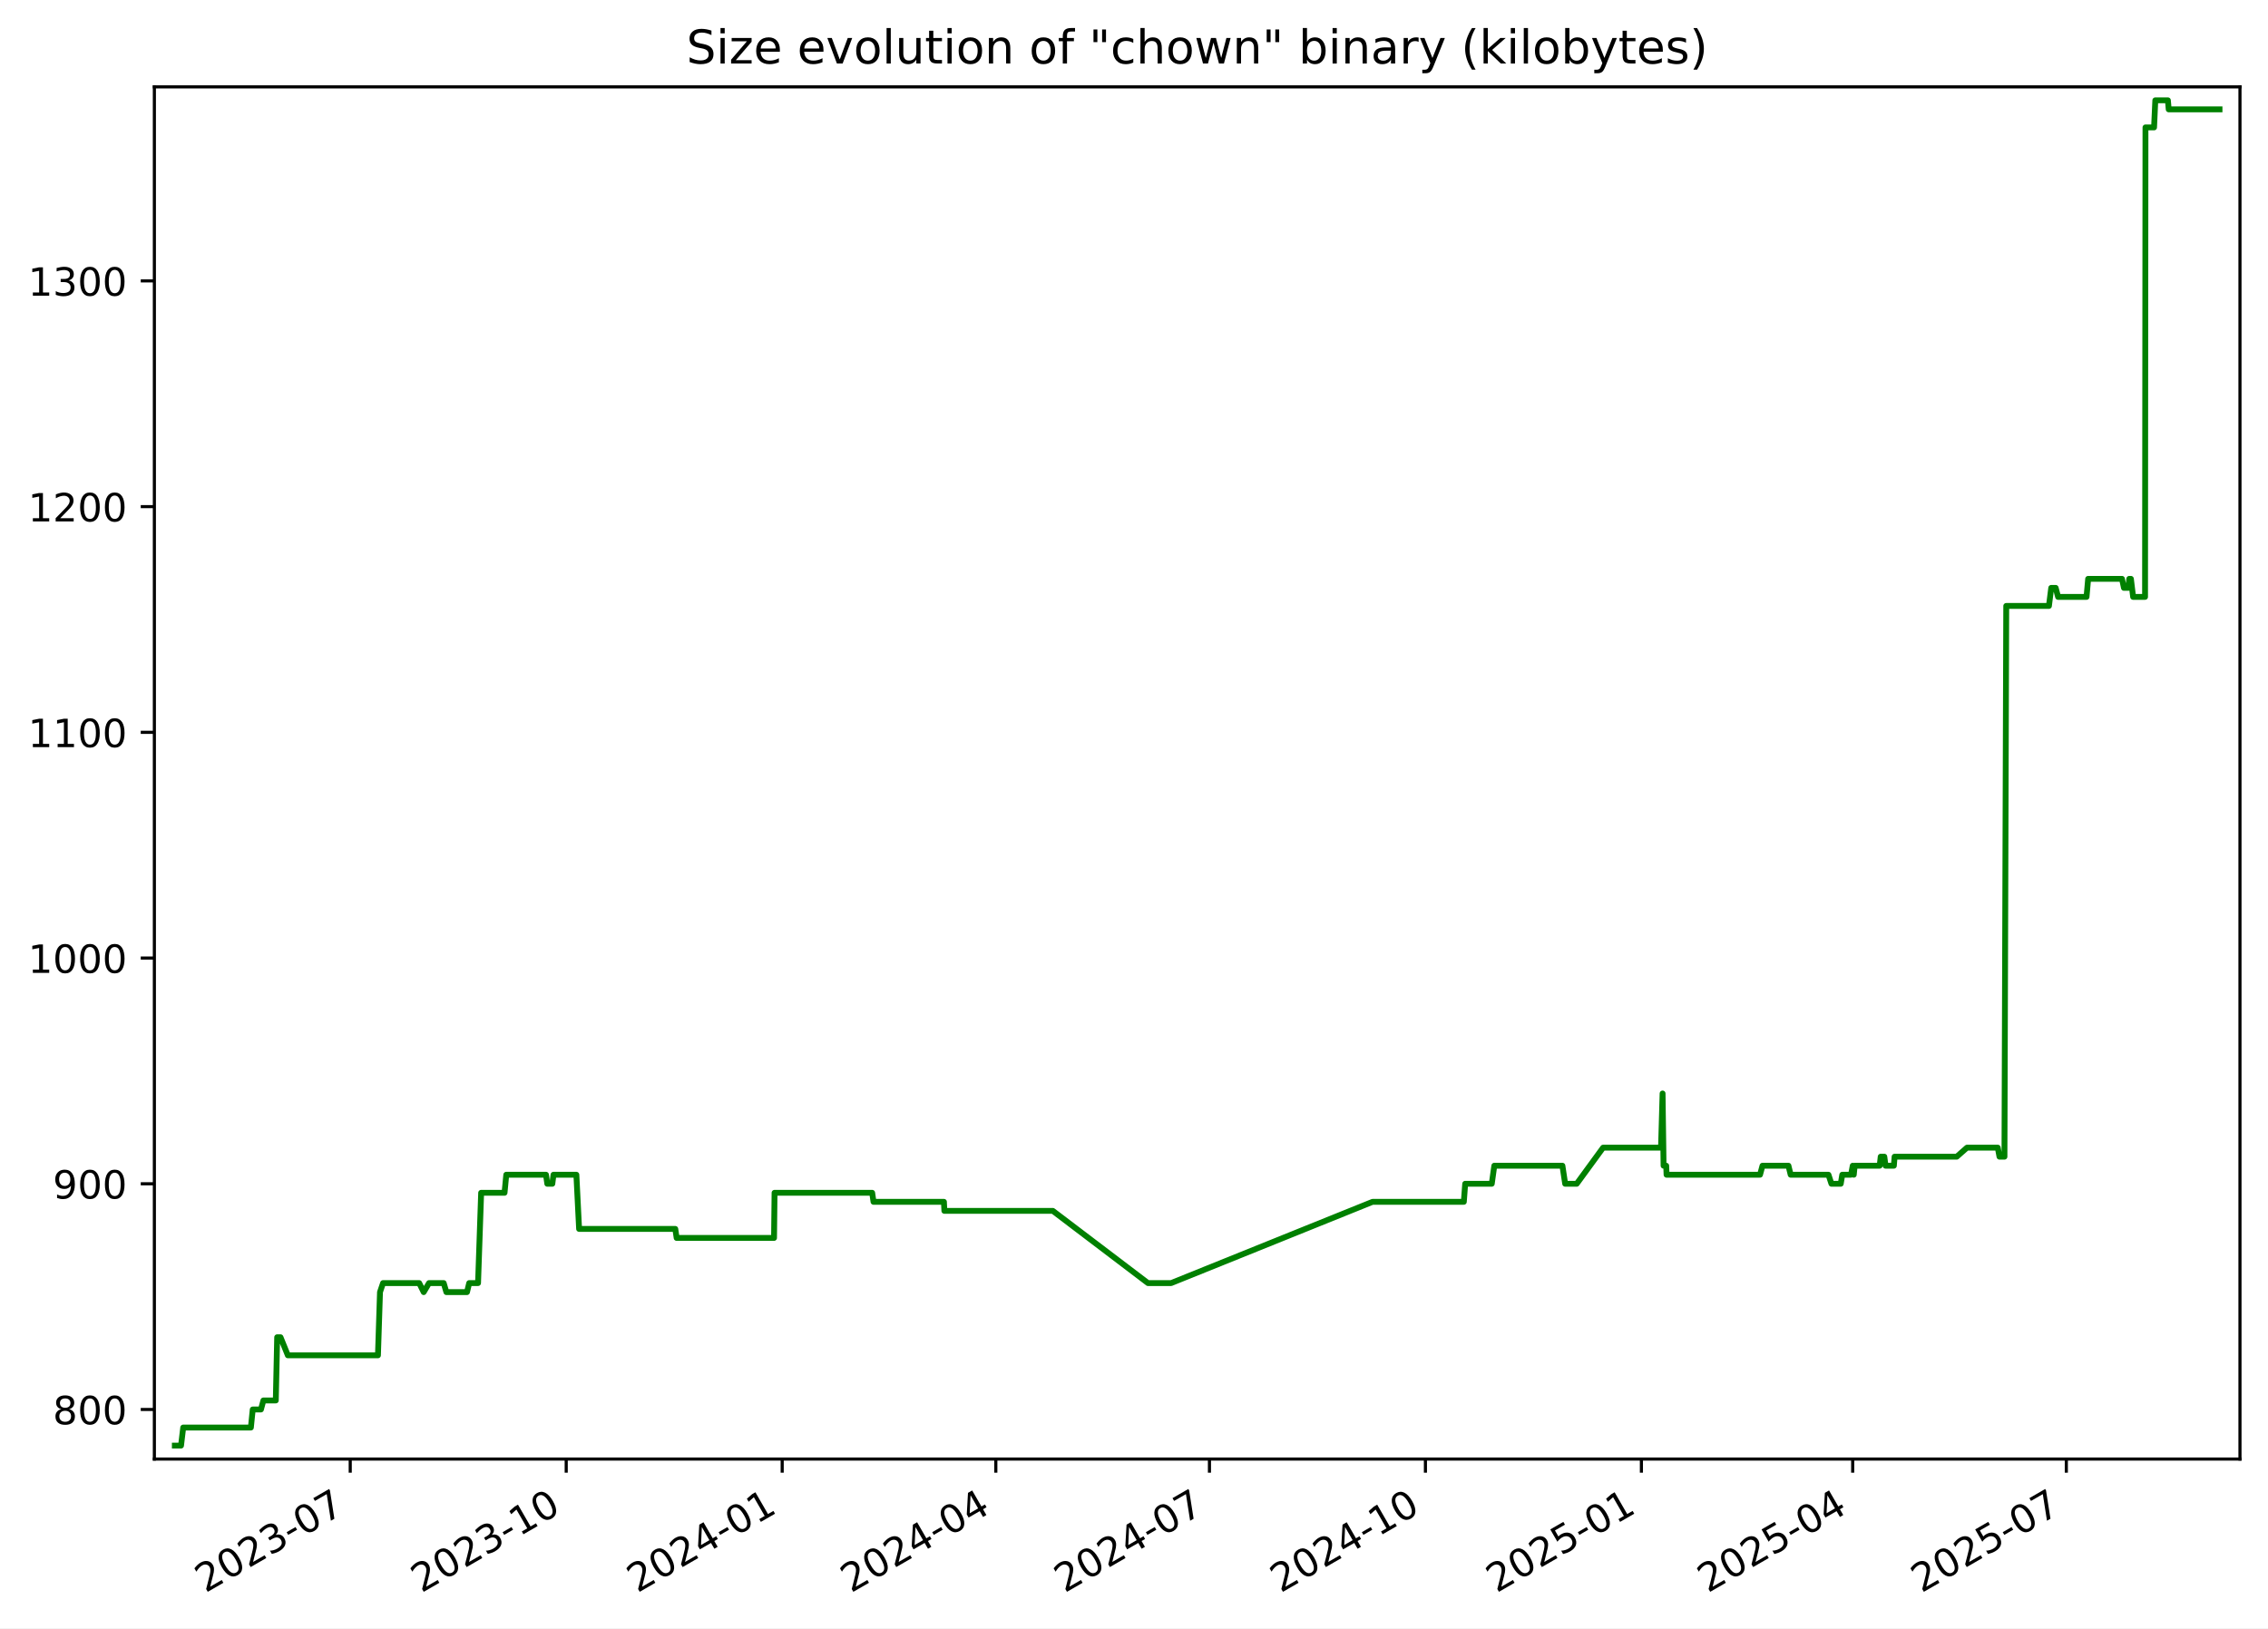
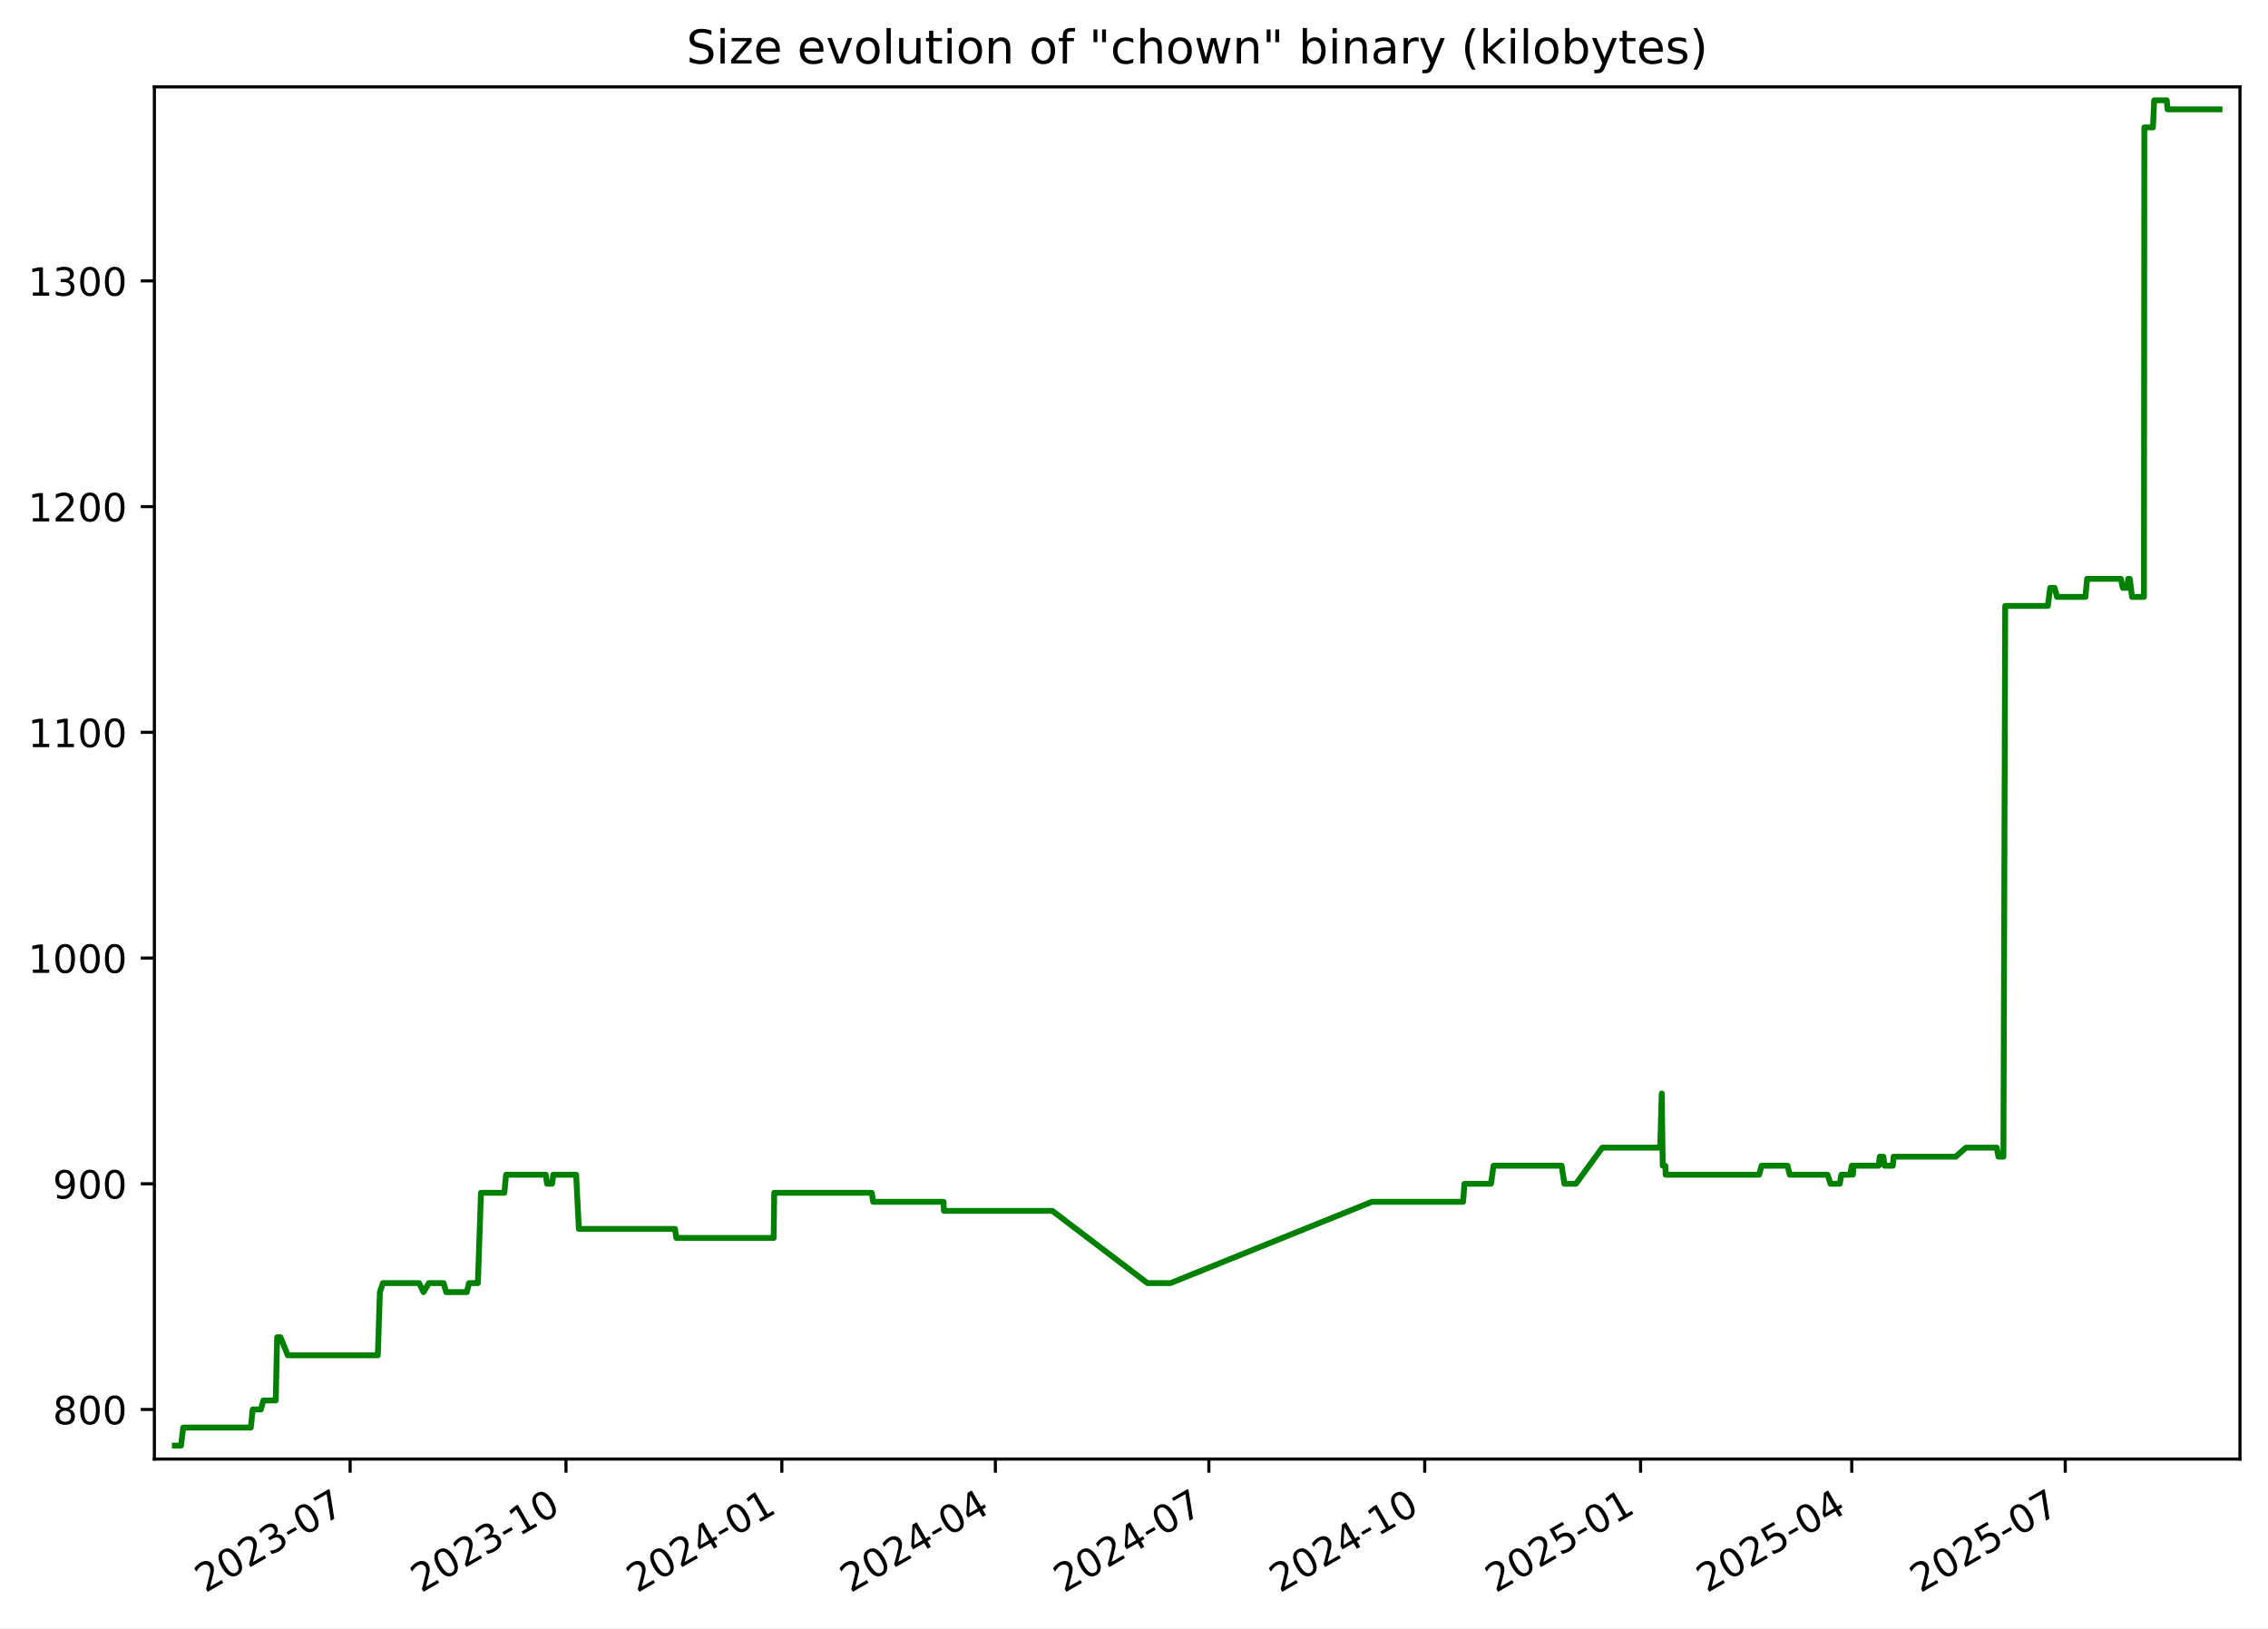
<svg xmlns="http://www.w3.org/2000/svg" xmlns:xlink="http://www.w3.org/1999/xlink" width="582.53pt" height="418.303pt" viewBox="0 0 582.53 418.303" version="1.1">
  <defs>
    <style type="text/css">*{stroke-linejoin: round; stroke-linecap: butt}</style>
  </defs>
  <g id="figure_1">
    <g id="patch_1">
      <path d="M -0 418.303  L 582.53 418.303  L 582.53 0  L -0 0  z " style="fill: #ffffff" />
    </g>
    <g id="axes_1">
      <g id="patch_2">
        <path d="M 39.65 374.83  L 575.33 374.83  L 575.33 22.318  L 39.65 22.318  z " style="fill: #ffffff" />
      </g>
      <g id="matplotlib.axis_1">
        <g id="xtick_1">
          <g id="line2d_1">
            <defs>
-               <path id="m7a64c84b4f" d="M 0 0  L 0 3.5  " style="stroke: #000000; stroke-width: 0.8" />
+               <path id="m56be88dd5d" d="M 0 0  L 0 3.5  " style="stroke: #000000; stroke-width: 0.8" />
            </defs>
            <g>
-               <use xlink:href="#m7a64c84b4f" x="89.956" y="374.83" style="stroke: #000000; stroke-width: 0.8" />
+               <use xlink:href="#m56be88dd5d" x="89.931" y="374.83" style="stroke: #000000; stroke-width: 0.8" />
            </g>
          </g>
          <g id="text_1">
-             <g transform="translate(52.73134 409.302) rotate(-30) scale(0.1 -0.1)">
+             <g transform="translate(52.70587 409.302) rotate(-30) scale(0.1 -0.1)">
              <defs>
                <path id="DejaVuSans-32" d="M 1228 531  L 3431 531  L 3431 0  L 469 0  L 469 531  Q 828 903 1448 1529  Q 2069 2156 2228 2338  Q 2531 2678 2651 2914  Q 2772 3150 2772 3378  Q 2772 3750 2511 3984  Q 2250 4219 1831 4219  Q 1534 4219 1204 4116  Q 875 4013 500 3803  L 500 4441  Q 881 4594 1212 4672  Q 1544 4750 1819 4750  Q 2544 4750 2975 4387  Q 3406 4025 3406 3419  Q 3406 3131 3298 2873  Q 3191 2616 2906 2266  Q 2828 2175 2409 1742  Q 1991 1309 1228 531  z " transform="scale(0.015625)" />
                <path id="DejaVuSans-30" d="M 2034 4250  Q 1547 4250 1301 3770  Q 1056 3291 1056 2328  Q 1056 1369 1301 889  Q 1547 409 2034 409  Q 2525 409 2770 889  Q 3016 1369 3016 2328  Q 3016 3291 2770 3770  Q 2525 4250 2034 4250  z M 2034 4750  Q 2819 4750 3233 4129  Q 3647 3509 3647 2328  Q 3647 1150 3233 529  Q 2819 -91 2034 -91  Q 1250 -91 836 529  Q 422 1150 422 2328  Q 422 3509 836 4129  Q 1250 4750 2034 4750  z " transform="scale(0.015625)" />
                <path id="DejaVuSans-33" d="M 2597 2516  Q 3050 2419 3304 2112  Q 3559 1806 3559 1356  Q 3559 666 3084 287  Q 2609 -91 1734 -91  Q 1441 -91 1130 -33  Q 819 25 488 141  L 488 750  Q 750 597 1062 519  Q 1375 441 1716 441  Q 2309 441 2620 675  Q 2931 909 2931 1356  Q 2931 1769 2642 2001  Q 2353 2234 1838 2234  L 1294 2234  L 1294 2753  L 1863 2753  Q 2328 2753 2575 2939  Q 2822 3125 2822 3475  Q 2822 3834 2567 4026  Q 2313 4219 1838 4219  Q 1578 4219 1281 4162  Q 984 4106 628 3988  L 628 4550  Q 988 4650 1302 4700  Q 1616 4750 1894 4750  Q 2613 4750 3031 4423  Q 3450 4097 3450 3541  Q 3450 3153 3228 2886  Q 3006 2619 2597 2516  z " transform="scale(0.015625)" />
                <path id="DejaVuSans-2d" d="M 313 2009  L 1997 2009  L 1997 1497  L 313 1497  L 313 2009  z " transform="scale(0.015625)" />
                <path id="DejaVuSans-37" d="M 525 4666  L 3525 4666  L 3525 4397  L 1831 0  L 1172 0  L 2766 4134  L 525 4134  L 525 4666  z " transform="scale(0.015625)" />
              </defs>
              <use xlink:href="#DejaVuSans-32" />
              <use xlink:href="#DejaVuSans-30" x="63.623" />
              <use xlink:href="#DejaVuSans-32" x="127.246" />
              <use xlink:href="#DejaVuSans-33" x="190.869" />
              <use xlink:href="#DejaVuSans-2d" x="254.492" />
              <use xlink:href="#DejaVuSans-30" x="290.576" />
              <use xlink:href="#DejaVuSans-37" x="354.199" />
            </g>
          </g>
        </g>
        <g id="xtick_2">
          <g id="line2d_2">
            <g>
-               <use xlink:href="#m7a64c84b4f" x="145.43" y="374.83" style="stroke: #000000; stroke-width: 0.8" />
+               <use xlink:href="#m56be88dd5d" x="145.373" y="374.83" style="stroke: #000000; stroke-width: 0.8" />
            </g>
          </g>
          <g id="text_2">
-             <g transform="translate(108.2047 409.302) rotate(-30) scale(0.1 -0.1)">
+             <g transform="translate(108.1479 409.302) rotate(-30) scale(0.1 -0.1)">
              <defs>
                <path id="DejaVuSans-31" d="M 794 531  L 1825 531  L 1825 4091  L 703 3866  L 703 4441  L 1819 4666  L 2450 4666  L 2450 531  L 3481 531  L 3481 0  L 794 0  L 794 531  z " transform="scale(0.015625)" />
              </defs>
              <use xlink:href="#DejaVuSans-32" />
              <use xlink:href="#DejaVuSans-30" x="63.623" />
              <use xlink:href="#DejaVuSans-32" x="127.246" />
              <use xlink:href="#DejaVuSans-33" x="190.869" />
              <use xlink:href="#DejaVuSans-2d" x="254.492" />
              <use xlink:href="#DejaVuSans-31" x="290.576" />
              <use xlink:href="#DejaVuSans-30" x="354.199" />
            </g>
          </g>
        </g>
        <g id="xtick_3">
          <g id="line2d_3">
            <g>
-               <use xlink:href="#m7a64c84b4f" x="200.903" y="374.83" style="stroke: #000000; stroke-width: 0.8" />
+               <use xlink:href="#m56be88dd5d" x="200.815" y="374.83" style="stroke: #000000; stroke-width: 0.8" />
            </g>
          </g>
          <g id="text_3">
-             <g transform="translate(163.6781 409.302) rotate(-30) scale(0.1 -0.1)">
+             <g transform="translate(163.59 409.302) rotate(-30) scale(0.1 -0.1)">
              <defs>
                <path id="DejaVuSans-34" d="M 2419 4116  L 825 1625  L 2419 1625  L 2419 4116  z M 2253 4666  L 3047 4666  L 3047 1625  L 3713 1625  L 3713 1100  L 3047 1100  L 3047 0  L 2419 0  L 2419 1100  L 313 1100  L 313 1709  L 2253 4666  z " transform="scale(0.015625)" />
              </defs>
              <use xlink:href="#DejaVuSans-32" />
              <use xlink:href="#DejaVuSans-30" x="63.623" />
              <use xlink:href="#DejaVuSans-32" x="127.246" />
              <use xlink:href="#DejaVuSans-34" x="190.869" />
              <use xlink:href="#DejaVuSans-2d" x="254.492" />
              <use xlink:href="#DejaVuSans-30" x="290.576" />
              <use xlink:href="#DejaVuSans-31" x="354.199" />
            </g>
          </g>
        </g>
        <g id="xtick_4">
          <g id="line2d_4">
            <g>
-               <use xlink:href="#m7a64c84b4f" x="255.773" y="374.83" style="stroke: #000000; stroke-width: 0.8" />
+               <use xlink:href="#m56be88dd5d" x="255.654" y="374.83" style="stroke: #000000; stroke-width: 0.8" />
            </g>
          </g>
          <g id="text_4">
-             <g transform="translate(218.5486 409.302) rotate(-30) scale(0.1 -0.1)">
+             <g transform="translate(218.4294 409.302) rotate(-30) scale(0.1 -0.1)">
              <use xlink:href="#DejaVuSans-32" />
              <use xlink:href="#DejaVuSans-30" x="63.623" />
              <use xlink:href="#DejaVuSans-32" x="127.246" />
              <use xlink:href="#DejaVuSans-34" x="190.869" />
              <use xlink:href="#DejaVuSans-2d" x="254.492" />
              <use xlink:href="#DejaVuSans-30" x="290.576" />
              <use xlink:href="#DejaVuSans-34" x="354.199" />
            </g>
          </g>
        </g>
        <g id="xtick_5">
          <g id="line2d_5">
            <g>
-               <use xlink:href="#m7a64c84b4f" x="310.644" y="374.83" style="stroke: #000000; stroke-width: 0.8" />
+               <use xlink:href="#m56be88dd5d" x="310.494" y="374.83" style="stroke: #000000; stroke-width: 0.8" />
            </g>
          </g>
          <g id="text_5">
-             <g transform="translate(273.419 409.302) rotate(-30) scale(0.1 -0.1)">
+             <g transform="translate(273.2688 409.302) rotate(-30) scale(0.1 -0.1)">
              <use xlink:href="#DejaVuSans-32" />
              <use xlink:href="#DejaVuSans-30" x="63.623" />
              <use xlink:href="#DejaVuSans-32" x="127.246" />
              <use xlink:href="#DejaVuSans-34" x="190.869" />
              <use xlink:href="#DejaVuSans-2d" x="254.492" />
              <use xlink:href="#DejaVuSans-30" x="290.576" />
              <use xlink:href="#DejaVuSans-37" x="354.199" />
            </g>
          </g>
        </g>
        <g id="xtick_6">
          <g id="line2d_6">
            <g>
-               <use xlink:href="#m7a64c84b4f" x="366.117" y="374.83" style="stroke: #000000; stroke-width: 0.8" />
+               <use xlink:href="#m56be88dd5d" x="365.936" y="374.83" style="stroke: #000000; stroke-width: 0.8" />
            </g>
          </g>
          <g id="text_6">
-             <g transform="translate(328.8924 409.302) rotate(-30) scale(0.1 -0.1)">
+             <g transform="translate(328.7108 409.302) rotate(-30) scale(0.1 -0.1)">
              <use xlink:href="#DejaVuSans-32" />
              <use xlink:href="#DejaVuSans-30" x="63.623" />
              <use xlink:href="#DejaVuSans-32" x="127.246" />
              <use xlink:href="#DejaVuSans-34" x="190.869" />
              <use xlink:href="#DejaVuSans-2d" x="254.492" />
              <use xlink:href="#DejaVuSans-31" x="290.576" />
              <use xlink:href="#DejaVuSans-30" x="354.199" />
            </g>
          </g>
        </g>
        <g id="xtick_7">
          <g id="line2d_7">
            <g>
-               <use xlink:href="#m7a64c84b4f" x="421.591" y="374.83" style="stroke: #000000; stroke-width: 0.8" />
+               <use xlink:href="#m56be88dd5d" x="421.378" y="374.83" style="stroke: #000000; stroke-width: 0.8" />
            </g>
          </g>
          <g id="text_7">
-             <g transform="translate(384.3658 409.302) rotate(-30) scale(0.1 -0.1)">
+             <g transform="translate(384.1529 409.302) rotate(-30) scale(0.1 -0.1)">
              <defs>
                <path id="DejaVuSans-35" d="M 691 4666  L 3169 4666  L 3169 4134  L 1269 4134  L 1269 2991  Q 1406 3038 1543 3061  Q 1681 3084 1819 3084  Q 2600 3084 3056 2656  Q 3513 2228 3513 1497  Q 3513 744 3044 326  Q 2575 -91 1722 -91  Q 1428 -91 1123 -41  Q 819 9 494 109  L 494 744  Q 775 591 1075 516  Q 1375 441 1709 441  Q 2250 441 2565 725  Q 2881 1009 2881 1497  Q 2881 1984 2565 2268  Q 2250 2553 1709 2553  Q 1456 2553 1204 2497  Q 953 2441 691 2322  L 691 4666  z " transform="scale(0.015625)" />
              </defs>
              <use xlink:href="#DejaVuSans-32" />
              <use xlink:href="#DejaVuSans-30" x="63.623" />
              <use xlink:href="#DejaVuSans-32" x="127.246" />
              <use xlink:href="#DejaVuSans-35" x="190.869" />
              <use xlink:href="#DejaVuSans-2d" x="254.492" />
              <use xlink:href="#DejaVuSans-30" x="290.576" />
              <use xlink:href="#DejaVuSans-31" x="354.199" />
            </g>
          </g>
        </g>
        <g id="xtick_8">
          <g id="line2d_8">
            <g>
-               <use xlink:href="#m7a64c84b4f" x="475.858" y="374.83" style="stroke: #000000; stroke-width: 0.8" />
+               <use xlink:href="#m56be88dd5d" x="475.614" y="374.83" style="stroke: #000000; stroke-width: 0.8" />
            </g>
          </g>
          <g id="text_8">
-             <g transform="translate(438.6333 409.302) rotate(-30) scale(0.1 -0.1)">
+             <g transform="translate(438.3896 409.302) rotate(-30) scale(0.1 -0.1)">
              <use xlink:href="#DejaVuSans-32" />
              <use xlink:href="#DejaVuSans-30" x="63.623" />
              <use xlink:href="#DejaVuSans-32" x="127.246" />
              <use xlink:href="#DejaVuSans-35" x="190.869" />
              <use xlink:href="#DejaVuSans-2d" x="254.492" />
              <use xlink:href="#DejaVuSans-30" x="290.576" />
              <use xlink:href="#DejaVuSans-34" x="354.199" />
            </g>
          </g>
        </g>
        <g id="xtick_9">
          <g id="line2d_9">
            <g>
-               <use xlink:href="#m7a64c84b4f" x="530.729" y="374.83" style="stroke: #000000; stroke-width: 0.8" />
+               <use xlink:href="#m56be88dd5d" x="530.454" y="374.83" style="stroke: #000000; stroke-width: 0.8" />
            </g>
          </g>
          <g id="text_9">
-             <g transform="translate(493.5037 409.302) rotate(-30) scale(0.1 -0.1)">
+             <g transform="translate(493.2291 409.302) rotate(-30) scale(0.1 -0.1)">
              <use xlink:href="#DejaVuSans-32" />
              <use xlink:href="#DejaVuSans-30" x="63.623" />
              <use xlink:href="#DejaVuSans-32" x="127.246" />
              <use xlink:href="#DejaVuSans-35" x="190.869" />
              <use xlink:href="#DejaVuSans-2d" x="254.492" />
              <use xlink:href="#DejaVuSans-30" x="290.576" />
              <use xlink:href="#DejaVuSans-37" x="354.199" />
            </g>
          </g>
        </g>
      </g>
      <g id="matplotlib.axis_2">
        <g id="ytick_1">
          <g id="line2d_10">
            <defs>
-               <path id="mb39615b4d8" d="M 0 0  L -3.5 0  " style="stroke: #000000; stroke-width: 0.8" />
+               <path id="m3ab30c9e34" d="M 0 0  L -3.5 0  " style="stroke: #000000; stroke-width: 0.8" />
            </defs>
            <g>
-               <use xlink:href="#mb39615b4d8" x="39.65" y="362.096" style="stroke: #000000; stroke-width: 0.8" />
+               <use xlink:href="#m3ab30c9e34" x="39.65" y="362.096" style="stroke: #000000; stroke-width: 0.8" />
            </g>
          </g>
          <g id="text_10">
            <g transform="translate(13.5625 365.8955) scale(0.1 -0.1)">
              <defs>
                <path id="DejaVuSans-38" d="M 2034 2216  Q 1584 2216 1326 1975  Q 1069 1734 1069 1313  Q 1069 891 1326 650  Q 1584 409 2034 409  Q 2484 409 2743 651  Q 3003 894 3003 1313  Q 3003 1734 2745 1975  Q 2488 2216 2034 2216  z M 1403 2484  Q 997 2584 770 2862  Q 544 3141 544 3541  Q 544 4100 942 4425  Q 1341 4750 2034 4750  Q 2731 4750 3128 4425  Q 3525 4100 3525 3541  Q 3525 3141 3298 2862  Q 3072 2584 2669 2484  Q 3125 2378 3379 2068  Q 3634 1759 3634 1313  Q 3634 634 3220 271  Q 2806 -91 2034 -91  Q 1263 -91 848 271  Q 434 634 434 1313  Q 434 1759 690 2068  Q 947 2378 1403 2484  z M 1172 3481  Q 1172 3119 1398 2916  Q 1625 2713 2034 2713  Q 2441 2713 2670 2916  Q 2900 3119 2900 3481  Q 2900 3844 2670 4047  Q 2441 4250 2034 4250  Q 1625 4250 1398 4047  Q 1172 3844 1172 3481  z " transform="scale(0.015625)" />
              </defs>
              <use xlink:href="#DejaVuSans-38" />
              <use xlink:href="#DejaVuSans-30" x="63.623" />
              <use xlink:href="#DejaVuSans-30" x="127.246" />
            </g>
          </g>
        </g>
        <g id="ytick_2">
          <g id="line2d_11">
            <g>
-               <use xlink:href="#mb39615b4d8" x="39.65" y="304.11" style="stroke: #000000; stroke-width: 0.8" />
+               <use xlink:href="#m3ab30c9e34" x="39.65" y="304.11" style="stroke: #000000; stroke-width: 0.8" />
            </g>
          </g>
          <g id="text_11">
            <g transform="translate(13.5625 307.9089) scale(0.1 -0.1)">
              <defs>
                <path id="DejaVuSans-39" d="M 703 97  L 703 672  Q 941 559 1184 500  Q 1428 441 1663 441  Q 2288 441 2617 861  Q 2947 1281 2994 2138  Q 2813 1869 2534 1725  Q 2256 1581 1919 1581  Q 1219 1581 811 2004  Q 403 2428 403 3163  Q 403 3881 828 4315  Q 1253 4750 1959 4750  Q 2769 4750 3195 4129  Q 3622 3509 3622 2328  Q 3622 1225 3098 567  Q 2575 -91 1691 -91  Q 1453 -91 1209 -44  Q 966 3 703 97  z M 1959 2075  Q 2384 2075 2632 2365  Q 2881 2656 2881 3163  Q 2881 3666 2632 3958  Q 2384 4250 1959 4250  Q 1534 4250 1286 3958  Q 1038 3666 1038 3163  Q 1038 2656 1286 2365  Q 1534 2075 1959 2075  z " transform="scale(0.015625)" />
              </defs>
              <use xlink:href="#DejaVuSans-39" />
              <use xlink:href="#DejaVuSans-30" x="63.623" />
              <use xlink:href="#DejaVuSans-30" x="127.246" />
            </g>
          </g>
        </g>
        <g id="ytick_3">
          <g id="line2d_12">
            <g>
-               <use xlink:href="#mb39615b4d8" x="39.65" y="246.123" style="stroke: #000000; stroke-width: 0.8" />
+               <use xlink:href="#m3ab30c9e34" x="39.65" y="246.123" style="stroke: #000000; stroke-width: 0.8" />
            </g>
          </g>
          <g id="text_12">
            <g transform="translate(7.2 249.9223) scale(0.1 -0.1)">
              <use xlink:href="#DejaVuSans-31" />
              <use xlink:href="#DejaVuSans-30" x="63.623" />
              <use xlink:href="#DejaVuSans-30" x="127.246" />
              <use xlink:href="#DejaVuSans-30" x="190.869" />
            </g>
          </g>
        </g>
        <g id="ytick_4">
          <g id="line2d_13">
            <g>
-               <use xlink:href="#mb39615b4d8" x="39.65" y="188.137" style="stroke: #000000; stroke-width: 0.8" />
+               <use xlink:href="#m3ab30c9e34" x="39.65" y="188.137" style="stroke: #000000; stroke-width: 0.8" />
            </g>
          </g>
          <g id="text_13">
            <g transform="translate(7.2 191.9358) scale(0.1 -0.1)">
              <use xlink:href="#DejaVuSans-31" />
              <use xlink:href="#DejaVuSans-31" x="63.623" />
              <use xlink:href="#DejaVuSans-30" x="127.246" />
              <use xlink:href="#DejaVuSans-30" x="190.869" />
            </g>
          </g>
        </g>
        <g id="ytick_5">
          <g id="line2d_14">
            <g>
-               <use xlink:href="#mb39615b4d8" x="39.65" y="130.15" style="stroke: #000000; stroke-width: 0.8" />
+               <use xlink:href="#m3ab30c9e34" x="39.65" y="130.15" style="stroke: #000000; stroke-width: 0.8" />
            </g>
          </g>
          <g id="text_14">
            <g transform="translate(7.2 133.9492) scale(0.1 -0.1)">
              <use xlink:href="#DejaVuSans-31" />
              <use xlink:href="#DejaVuSans-32" x="63.623" />
              <use xlink:href="#DejaVuSans-30" x="127.246" />
              <use xlink:href="#DejaVuSans-30" x="190.869" />
            </g>
          </g>
        </g>
        <g id="ytick_6">
          <g id="line2d_15">
            <g>
-               <use xlink:href="#mb39615b4d8" x="39.65" y="72.163" style="stroke: #000000; stroke-width: 0.8" />
+               <use xlink:href="#m3ab30c9e34" x="39.65" y="72.163" style="stroke: #000000; stroke-width: 0.8" />
            </g>
          </g>
          <g id="text_15">
            <g transform="translate(7.2 75.9626) scale(0.1 -0.1)">
              <use xlink:href="#DejaVuSans-31" />
              <use xlink:href="#DejaVuSans-33" x="63.623" />
              <use xlink:href="#DejaVuSans-30" x="127.246" />
              <use xlink:href="#DejaVuSans-30" x="190.869" />
            </g>
          </g>
        </g>
      </g>
      <g id="line2d_16">
-         <path d="M 44.902 371.374  L 46.498 371.374  L 47.056 366.735  L 64.44 366.735  L 64.913 362.096  L 67.025 362.096  L 67.652 359.777  L 70.838 359.777  L 71.191 343.541  L 72.052 343.541  L 73.932 348.179  L 97.077 348.179  L 97.602 331.943  L 98.386 329.624  L 107.671 329.624  L 108.827 331.943  L 110.194 329.624  L 113.966 329.624  L 114.647 331.943  L 119.948 331.943  L 120.513 329.624  L 122.787 329.624  L 123.581 306.429  L 129.59 306.429  L 130.033 301.79  L 140.24 301.79  L 140.569 304.11  L 141.865 304.11  L 142.163 301.79  L 148.041 301.79  L 148.74 315.707  L 173.449 315.707  L 173.794 318.026  L 198.811 318.026  L 198.941 306.429  L 224.018 306.429  L 224.357 308.749  L 242.449 308.749  L 242.556 311.068  L 270.414 311.068  L 294.853 329.624  L 300.799 329.624  L 352.541 308.749  L 375.98 308.749  L 376.331 304.11  L 383.156 304.11  L 383.808 299.471  L 401.302 299.471  L 402.01 304.11  L 404.978 304.11  L 411.751 294.832  L 426.629 294.832  L 427.031 280.915  L 427.284 299.471  L 427.963 299.471  L 428.049 301.79  L 452.058 301.79  L 452.691 299.471  L 459.359 299.471  L 459.927 301.79  L 469.637 301.79  L 470.4 304.11  L 472.791 304.11  L 473.178 301.79  L 475.434 301.79  L 475.868 299.471  L 476.136 301.79  L 476.369 299.471  L 482.791 299.471  L 483.052 297.151  L 483.984 297.151  L 484.291 299.471  L 486.435 299.471  L 486.619 297.151  L 502.584 297.151  L 505.218 294.832  L 513.124 294.832  L 513.561 297.151  L 514.841 297.151  L 515.298 155.664  L 526.265 155.664  L 526.852 151.025  L 527.998 151.025  L 528.614 153.345  L 535.921 153.345  L 536.336 148.706  L 545.024 148.706  L 545.529 151.025  L 546.675 151.025  L 546.893 148.706  L 547.319 148.706  L 547.888 153.345  L 550.951 153.345  L 551.058 32.733  L 553.266 32.733  L 553.584 25.774  L 556.819 25.774  L 557.025 28.094  L 570.078 28.094  L 570.078 28.094  " clip-path="url(#p0b20bdc3af)" style="fill: none; stroke: #008000; stroke-width: 1.5; stroke-linecap: square" />
+         <path d="M 44.902 371.374  L 46.497 371.374  L 47.055 366.735  L 64.429 366.735  L 64.902 362.096  L 67.013 362.096  L 67.64 359.777  L 70.823 359.777  L 71.176 343.541  L 72.037 343.541  L 73.915 348.179  L 97.048 348.179  L 97.572 331.943  L 98.356 329.624  L 107.636 329.624  L 108.791 331.943  L 110.157 329.624  L 113.927 329.624  L 114.608 331.943  L 119.905 331.943  L 120.47 329.624  L 122.743 329.624  L 123.537 306.429  L 129.542 306.429  L 129.984 301.79  L 140.186 301.79  L 140.515 304.11  L 141.811 304.11  L 142.108 301.79  L 147.982 301.79  L 148.681 315.707  L 173.376 315.707  L 173.721 318.026  L 198.724 318.026  L 198.854 306.429  L 223.917 306.429  L 224.255 308.749  L 242.338 308.749  L 242.444 311.068  L 270.287 311.068  L 294.712 329.624  L 300.654 329.624  L 352.367 308.749  L 375.792 308.749  L 376.143 304.11  L 382.965 304.11  L 383.617 299.471  L 401.1 299.471  L 401.808 304.11  L 404.775 304.11  L 411.544 294.832  L 426.413 294.832  L 426.815 280.915  L 427.068 299.471  L 427.746 299.471  L 427.832 301.79  L 451.828 301.79  L 452.46 299.471  L 459.125 299.471  L 459.692 301.79  L 469.397 301.79  L 470.159 304.11  L 472.549 304.11  L 472.936 301.79  L 475.19 301.79  L 475.625 299.471  L 475.892 301.79  L 476.125 299.471  L 482.544 299.471  L 482.804 297.151  L 483.736 297.151  L 484.042 299.471  L 486.185 299.471  L 486.369 297.151  L 502.325 297.151  L 504.958 294.832  L 512.86 294.832  L 513.296 297.151  L 514.575 297.151  L 515.032 155.664  L 525.993 155.664  L 526.58 151.025  L 527.725 151.025  L 528.341 153.345  L 535.644 153.345  L 536.058 148.706  L 544.741 148.706  L 545.246 151.025  L 546.392 151.025  L 546.609 148.706  L 547.035 148.706  L 547.604 153.345  L 550.665 153.345  L 550.772 32.733  L 552.979 32.733  L 553.296 25.774  L 556.529 25.774  L 556.736 28.094  L 570.078 28.094  L 570.078 28.094  " clip-path="url(#p814679fa2b)" style="fill: none; stroke: #008000; stroke-width: 1.5; stroke-linecap: square" />
      </g>
      <g id="patch_3">
        <path d="M 39.65 374.83  L 39.65 22.318  " style="fill: none; stroke: #000000; stroke-width: 0.8; stroke-linejoin: miter; stroke-linecap: square" />
      </g>
      <g id="patch_4">
        <path d="M 575.33 374.83  L 575.33 22.318  " style="fill: none; stroke: #000000; stroke-width: 0.8; stroke-linejoin: miter; stroke-linecap: square" />
      </g>
      <g id="patch_5">
        <path d="M 39.65 374.83  L 575.33 374.83  " style="fill: none; stroke: #000000; stroke-width: 0.8; stroke-linejoin: miter; stroke-linecap: square" />
      </g>
      <g id="patch_6">
        <path d="M 39.65 22.318  L 575.33 22.318  " style="fill: none; stroke: #000000; stroke-width: 0.8; stroke-linejoin: miter; stroke-linecap: square" />
      </g>
      <g id="text_16">
        <g transform="translate(176.3122 16.31812) scale(0.12 -0.12)">
          <defs>
            <path id="DejaVuSans-53" d="M 3425 4513  L 3425 3897  Q 3066 4069 2747 4153  Q 2428 4238 2131 4238  Q 1616 4238 1336 4038  Q 1056 3838 1056 3469  Q 1056 3159 1242 3001  Q 1428 2844 1947 2747  L 2328 2669  Q 3034 2534 3370 2195  Q 3706 1856 3706 1288  Q 3706 609 3251 259  Q 2797 -91 1919 -91  Q 1588 -91 1214 -16  Q 841 59 441 206  L 441 856  Q 825 641 1194 531  Q 1563 422 1919 422  Q 2459 422 2753 634  Q 3047 847 3047 1241  Q 3047 1584 2836 1778  Q 2625 1972 2144 2069  L 1759 2144  Q 1053 2284 737 2584  Q 422 2884 422 3419  Q 422 4038 858 4394  Q 1294 4750 2059 4750  Q 2388 4750 2728 4690  Q 3069 4631 3425 4513  z " transform="scale(0.015625)" />
            <path id="DejaVuSans-69" d="M 603 3500  L 1178 3500  L 1178 0  L 603 0  L 603 3500  z M 603 4863  L 1178 4863  L 1178 4134  L 603 4134  L 603 4863  z " transform="scale(0.015625)" />
            <path id="DejaVuSans-7a" d="M 353 3500  L 3084 3500  L 3084 2975  L 922 459  L 3084 459  L 3084 0  L 275 0  L 275 525  L 2438 3041  L 353 3041  L 353 3500  z " transform="scale(0.015625)" />
            <path id="DejaVuSans-65" d="M 3597 1894  L 3597 1613  L 953 1613  Q 991 1019 1311 708  Q 1631 397 2203 397  Q 2534 397 2845 478  Q 3156 559 3463 722  L 3463 178  Q 3153 47 2828 -22  Q 2503 -91 2169 -91  Q 1331 -91 842 396  Q 353 884 353 1716  Q 353 2575 817 3079  Q 1281 3584 2069 3584  Q 2775 3584 3186 3129  Q 3597 2675 3597 1894  z M 3022 2063  Q 3016 2534 2758 2815  Q 2500 3097 2075 3097  Q 1594 3097 1305 2825  Q 1016 2553 972 2059  L 3022 2063  z " transform="scale(0.015625)" />
            <path id="DejaVuSans-20" transform="scale(0.015625)" />
            <path id="DejaVuSans-76" d="M 191 3500  L 800 3500  L 1894 563  L 2988 3500  L 3597 3500  L 2284 0  L 1503 0  L 191 3500  z " transform="scale(0.015625)" />
            <path id="DejaVuSans-6f" d="M 1959 3097  Q 1497 3097 1228 2736  Q 959 2375 959 1747  Q 959 1119 1226 758  Q 1494 397 1959 397  Q 2419 397 2687 759  Q 2956 1122 2956 1747  Q 2956 2369 2687 2733  Q 2419 3097 1959 3097  z M 1959 3584  Q 2709 3584 3137 3096  Q 3566 2609 3566 1747  Q 3566 888 3137 398  Q 2709 -91 1959 -91  Q 1206 -91 779 398  Q 353 888 353 1747  Q 353 2609 779 3096  Q 1206 3584 1959 3584  z " transform="scale(0.015625)" />
            <path id="DejaVuSans-6c" d="M 603 4863  L 1178 4863  L 1178 0  L 603 0  L 603 4863  z " transform="scale(0.015625)" />
            <path id="DejaVuSans-75" d="M 544 1381  L 544 3500  L 1119 3500  L 1119 1403  Q 1119 906 1312 657  Q 1506 409 1894 409  Q 2359 409 2629 706  Q 2900 1003 2900 1516  L 2900 3500  L 3475 3500  L 3475 0  L 2900 0  L 2900 538  Q 2691 219 2414 64  Q 2138 -91 1772 -91  Q 1169 -91 856 284  Q 544 659 544 1381  z M 1991 3584  L 1991 3584  z " transform="scale(0.015625)" />
            <path id="DejaVuSans-74" d="M 1172 4494  L 1172 3500  L 2356 3500  L 2356 3053  L 1172 3053  L 1172 1153  Q 1172 725 1289 603  Q 1406 481 1766 481  L 2356 481  L 2356 0  L 1766 0  Q 1100 0 847 248  Q 594 497 594 1153  L 594 3053  L 172 3053  L 172 3500  L 594 3500  L 594 4494  L 1172 4494  z " transform="scale(0.015625)" />
            <path id="DejaVuSans-6e" d="M 3513 2113  L 3513 0  L 2938 0  L 2938 2094  Q 2938 2591 2744 2837  Q 2550 3084 2163 3084  Q 1697 3084 1428 2787  Q 1159 2491 1159 1978  L 1159 0  L 581 0  L 581 3500  L 1159 3500  L 1159 2956  Q 1366 3272 1645 3428  Q 1925 3584 2291 3584  Q 2894 3584 3203 3211  Q 3513 2838 3513 2113  z " transform="scale(0.015625)" />
            <path id="DejaVuSans-66" d="M 2375 4863  L 2375 4384  L 1825 4384  Q 1516 4384 1395 4259  Q 1275 4134 1275 3809  L 1275 3500  L 2222 3500  L 2222 3053  L 1275 3053  L 1275 0  L 697 0  L 697 3053  L 147 3053  L 147 3500  L 697 3500  L 697 3744  Q 697 4328 969 4595  Q 1241 4863 1831 4863  L 2375 4863  z " transform="scale(0.015625)" />
            <path id="DejaVuSans-22" d="M 1147 4666  L 1147 2931  L 616 2931  L 616 4666  L 1147 4666  z M 2328 4666  L 2328 2931  L 1797 2931  L 1797 4666  L 2328 4666  z " transform="scale(0.015625)" />
            <path id="DejaVuSans-63" d="M 3122 3366  L 3122 2828  Q 2878 2963 2633 3030  Q 2388 3097 2138 3097  Q 1578 3097 1268 2742  Q 959 2388 959 1747  Q 959 1106 1268 751  Q 1578 397 2138 397  Q 2388 397 2633 464  Q 2878 531 3122 666  L 3122 134  Q 2881 22 2623 -34  Q 2366 -91 2075 -91  Q 1284 -91 818 406  Q 353 903 353 1747  Q 353 2603 823 3093  Q 1294 3584 2113 3584  Q 2378 3584 2631 3529  Q 2884 3475 3122 3366  z " transform="scale(0.015625)" />
            <path id="DejaVuSans-68" d="M 3513 2113  L 3513 0  L 2938 0  L 2938 2094  Q 2938 2591 2744 2837  Q 2550 3084 2163 3084  Q 1697 3084 1428 2787  Q 1159 2491 1159 1978  L 1159 0  L 581 0  L 581 4863  L 1159 4863  L 1159 2956  Q 1366 3272 1645 3428  Q 1925 3584 2291 3584  Q 2894 3584 3203 3211  Q 3513 2838 3513 2113  z " transform="scale(0.015625)" />
            <path id="DejaVuSans-77" d="M 269 3500  L 844 3500  L 1563 769  L 2278 3500  L 2956 3500  L 3675 769  L 4391 3500  L 4966 3500  L 4050 0  L 3372 0  L 2619 2869  L 1863 0  L 1184 0  L 269 3500  z " transform="scale(0.015625)" />
            <path id="DejaVuSans-62" d="M 3116 1747  Q 3116 2381 2855 2742  Q 2594 3103 2138 3103  Q 1681 3103 1420 2742  Q 1159 2381 1159 1747  Q 1159 1113 1420 752  Q 1681 391 2138 391  Q 2594 391 2855 752  Q 3116 1113 3116 1747  z M 1159 2969  Q 1341 3281 1617 3432  Q 1894 3584 2278 3584  Q 2916 3584 3314 3078  Q 3713 2572 3713 1747  Q 3713 922 3314 415  Q 2916 -91 2278 -91  Q 1894 -91 1617 61  Q 1341 213 1159 525  L 1159 0  L 581 0  L 581 4863  L 1159 4863  L 1159 2969  z " transform="scale(0.015625)" />
            <path id="DejaVuSans-61" d="M 2194 1759  Q 1497 1759 1228 1600  Q 959 1441 959 1056  Q 959 750 1161 570  Q 1363 391 1709 391  Q 2188 391 2477 730  Q 2766 1069 2766 1631  L 2766 1759  L 2194 1759  z M 3341 1997  L 3341 0  L 2766 0  L 2766 531  Q 2569 213 2275 61  Q 1981 -91 1556 -91  Q 1019 -91 701 211  Q 384 513 384 1019  Q 384 1609 779 1909  Q 1175 2209 1959 2209  L 2766 2209  L 2766 2266  Q 2766 2663 2505 2880  Q 2244 3097 1772 3097  Q 1472 3097 1187 3025  Q 903 2953 641 2809  L 641 3341  Q 956 3463 1253 3523  Q 1550 3584 1831 3584  Q 2591 3584 2966 3190  Q 3341 2797 3341 1997  z " transform="scale(0.015625)" />
            <path id="DejaVuSans-72" d="M 2631 2963  Q 2534 3019 2420 3045  Q 2306 3072 2169 3072  Q 1681 3072 1420 2755  Q 1159 2438 1159 1844  L 1159 0  L 581 0  L 581 3500  L 1159 3500  L 1159 2956  Q 1341 3275 1631 3429  Q 1922 3584 2338 3584  Q 2397 3584 2469 3576  Q 2541 3569 2628 3553  L 2631 2963  z " transform="scale(0.015625)" />
            <path id="DejaVuSans-79" d="M 2059 -325  Q 1816 -950 1584 -1140  Q 1353 -1331 966 -1331  L 506 -1331  L 506 -850  L 844 -850  Q 1081 -850 1212 -737  Q 1344 -625 1503 -206  L 1606 56  L 191 3500  L 800 3500  L 1894 763  L 2988 3500  L 3597 3500  L 2059 -325  z " transform="scale(0.015625)" />
            <path id="DejaVuSans-28" d="M 1984 4856  Q 1566 4138 1362 3434  Q 1159 2731 1159 2009  Q 1159 1288 1364 580  Q 1569 -128 1984 -844  L 1484 -844  Q 1016 -109 783 600  Q 550 1309 550 2009  Q 550 2706 781 3412  Q 1013 4119 1484 4856  L 1984 4856  z " transform="scale(0.015625)" />
            <path id="DejaVuSans-6b" d="M 581 4863  L 1159 4863  L 1159 1991  L 2875 3500  L 3609 3500  L 1753 1863  L 3688 0  L 2938 0  L 1159 1709  L 1159 0  L 581 0  L 581 4863  z " transform="scale(0.015625)" />
            <path id="DejaVuSans-73" d="M 2834 3397  L 2834 2853  Q 2591 2978 2328 3040  Q 2066 3103 1784 3103  Q 1356 3103 1142 2972  Q 928 2841 928 2578  Q 928 2378 1081 2264  Q 1234 2150 1697 2047  L 1894 2003  Q 2506 1872 2764 1633  Q 3022 1394 3022 966  Q 3022 478 2636 193  Q 2250 -91 1575 -91  Q 1294 -91 989 -36  Q 684 19 347 128  L 347 722  Q 666 556 975 473  Q 1284 391 1588 391  Q 1994 391 2212 530  Q 2431 669 2431 922  Q 2431 1156 2273 1281  Q 2116 1406 1581 1522  L 1381 1569  Q 847 1681 609 1914  Q 372 2147 372 2553  Q 372 3047 722 3315  Q 1072 3584 1716 3584  Q 2034 3584 2315 3537  Q 2597 3491 2834 3397  z " transform="scale(0.015625)" />
            <path id="DejaVuSans-29" d="M 513 4856  L 1013 4856  Q 1481 4119 1714 3412  Q 1947 2706 1947 2009  Q 1947 1309 1714 600  Q 1481 -109 1013 -844  L 513 -844  Q 928 -128 1133 580  Q 1338 1288 1338 2009  Q 1338 2731 1133 3434  Q 928 4138 513 4856  z " transform="scale(0.015625)" />
          </defs>
          <use xlink:href="#DejaVuSans-53" />
          <use xlink:href="#DejaVuSans-69" x="63.477" />
          <use xlink:href="#DejaVuSans-7a" x="91.26" />
          <use xlink:href="#DejaVuSans-65" x="143.75" />
          <use xlink:href="#DejaVuSans-20" x="205.273" />
          <use xlink:href="#DejaVuSans-65" x="237.061" />
          <use xlink:href="#DejaVuSans-76" x="298.584" />
          <use xlink:href="#DejaVuSans-6f" x="357.764" />
          <use xlink:href="#DejaVuSans-6c" x="418.945" />
          <use xlink:href="#DejaVuSans-75" x="446.729" />
          <use xlink:href="#DejaVuSans-74" x="510.107" />
          <use xlink:href="#DejaVuSans-69" x="549.316" />
          <use xlink:href="#DejaVuSans-6f" x="577.1" />
          <use xlink:href="#DejaVuSans-6e" x="638.281" />
          <use xlink:href="#DejaVuSans-20" x="701.66" />
          <use xlink:href="#DejaVuSans-6f" x="733.447" />
          <use xlink:href="#DejaVuSans-66" x="794.629" />
          <use xlink:href="#DejaVuSans-20" x="829.834" />
          <use xlink:href="#DejaVuSans-22" x="861.621" />
          <use xlink:href="#DejaVuSans-63" x="907.617" />
          <use xlink:href="#DejaVuSans-68" x="962.598" />
          <use xlink:href="#DejaVuSans-6f" x="1025.977" />
          <use xlink:href="#DejaVuSans-77" x="1087.158" />
          <use xlink:href="#DejaVuSans-6e" x="1168.945" />
          <use xlink:href="#DejaVuSans-22" x="1232.324" />
          <use xlink:href="#DejaVuSans-20" x="1278.32" />
          <use xlink:href="#DejaVuSans-62" x="1310.107" />
          <use xlink:href="#DejaVuSans-69" x="1373.584" />
          <use xlink:href="#DejaVuSans-6e" x="1401.367" />
          <use xlink:href="#DejaVuSans-61" x="1464.746" />
          <use xlink:href="#DejaVuSans-72" x="1526.025" />
          <use xlink:href="#DejaVuSans-79" x="1567.139" />
          <use xlink:href="#DejaVuSans-20" x="1626.318" />
          <use xlink:href="#DejaVuSans-28" x="1658.105" />
          <use xlink:href="#DejaVuSans-6b" x="1697.119" />
          <use xlink:href="#DejaVuSans-69" x="1755.029" />
          <use xlink:href="#DejaVuSans-6c" x="1782.812" />
          <use xlink:href="#DejaVuSans-6f" x="1810.596" />
          <use xlink:href="#DejaVuSans-62" x="1871.777" />
          <use xlink:href="#DejaVuSans-79" x="1935.254" />
          <use xlink:href="#DejaVuSans-74" x="1994.434" />
          <use xlink:href="#DejaVuSans-65" x="2033.643" />
          <use xlink:href="#DejaVuSans-73" x="2095.166" />
          <use xlink:href="#DejaVuSans-29" x="2147.266" />
        </g>
      </g>
    </g>
  </g>
  <defs>
-     <clipPath id="p0b20bdc3af">
+     <clipPath id="p814679fa2b">
      <rect x="39.65" y="22.318" width="535.68" height="352.512" />
    </clipPath>
  </defs>
</svg>
